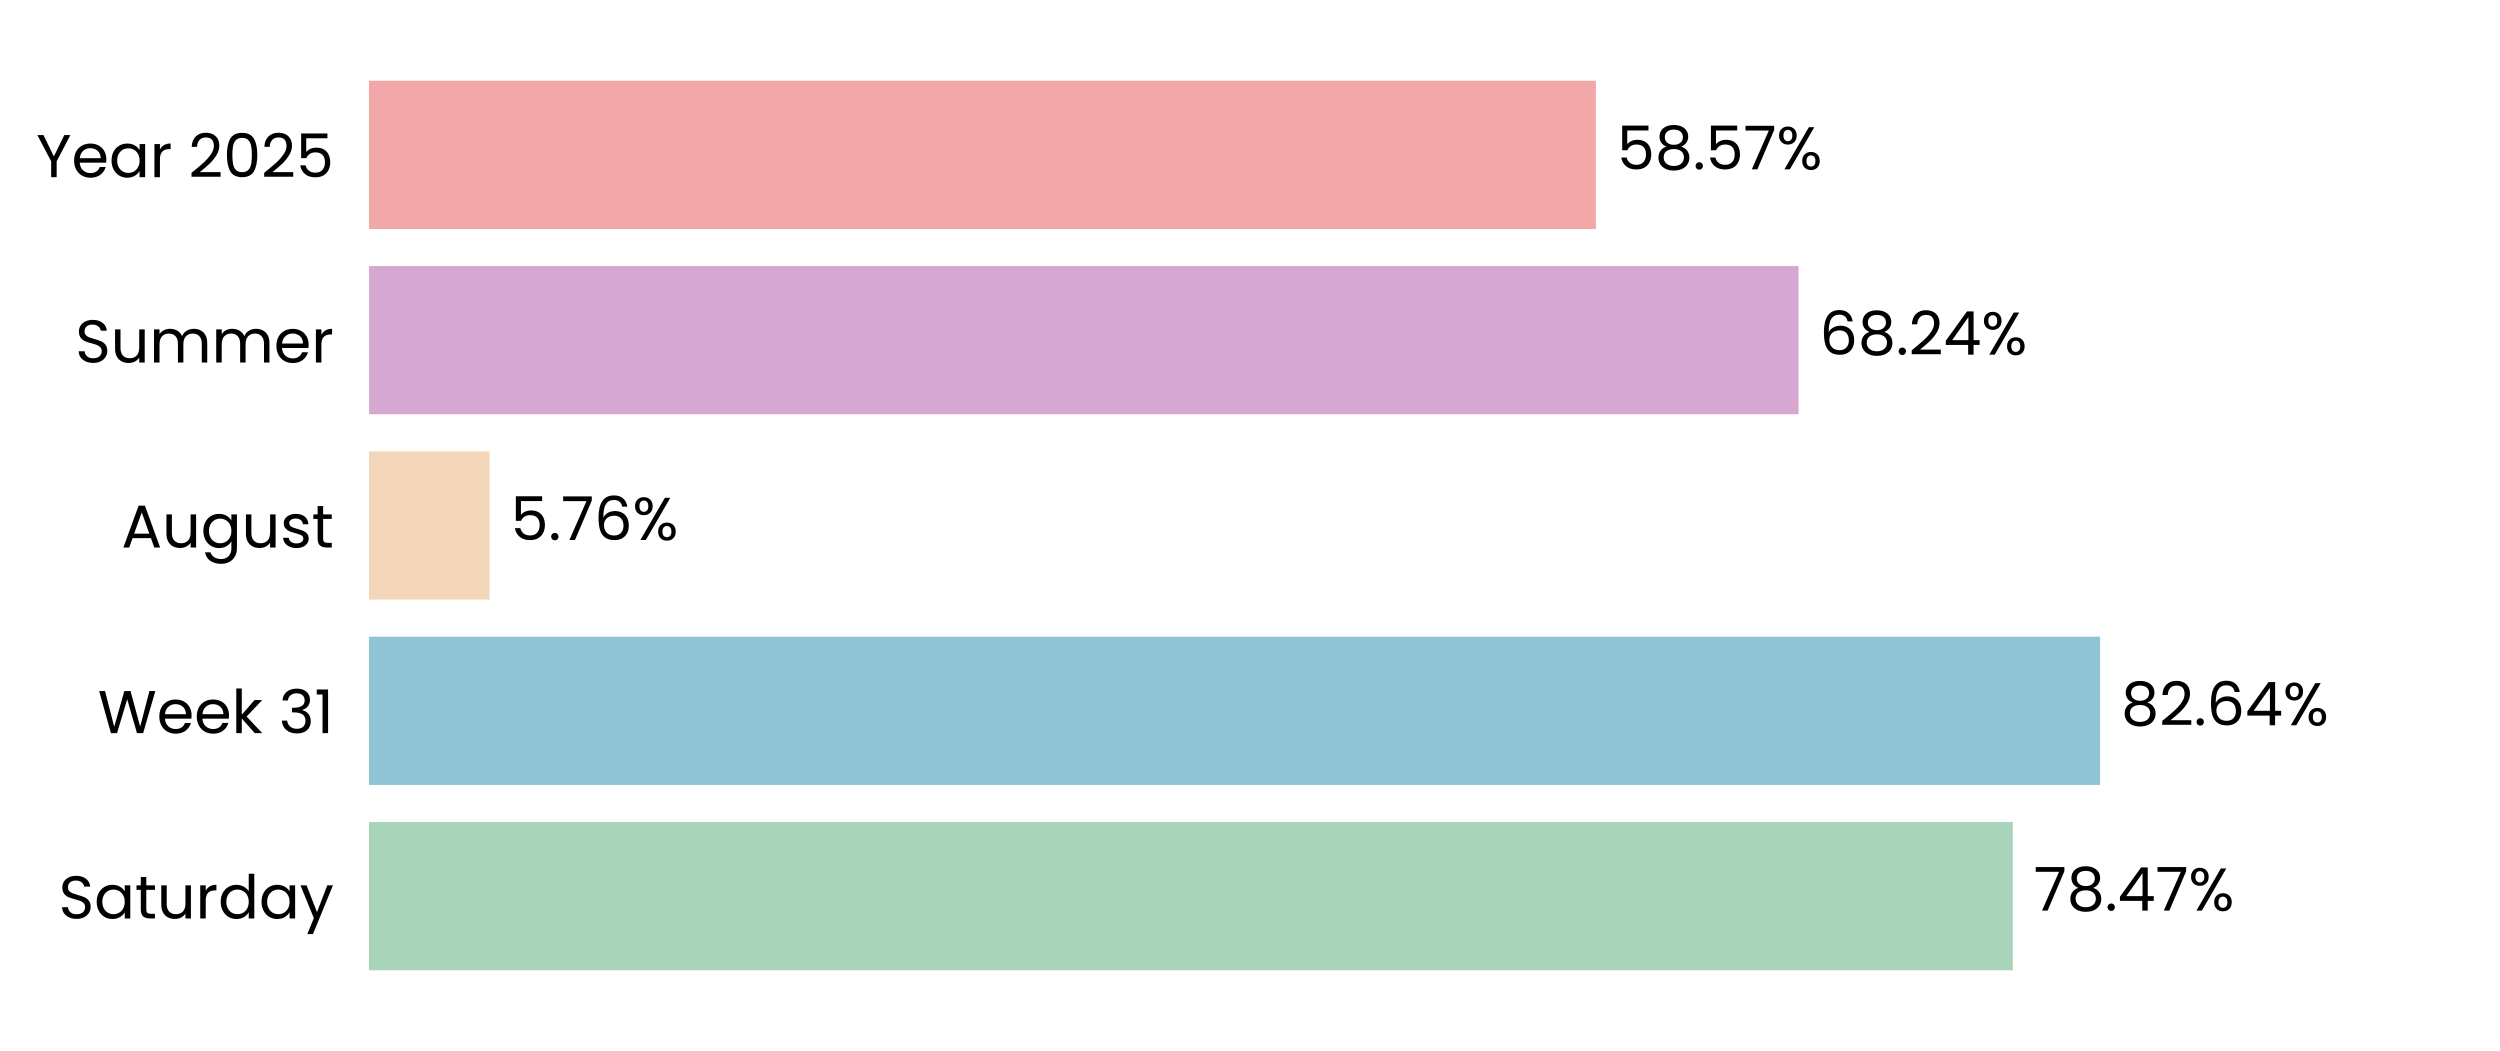
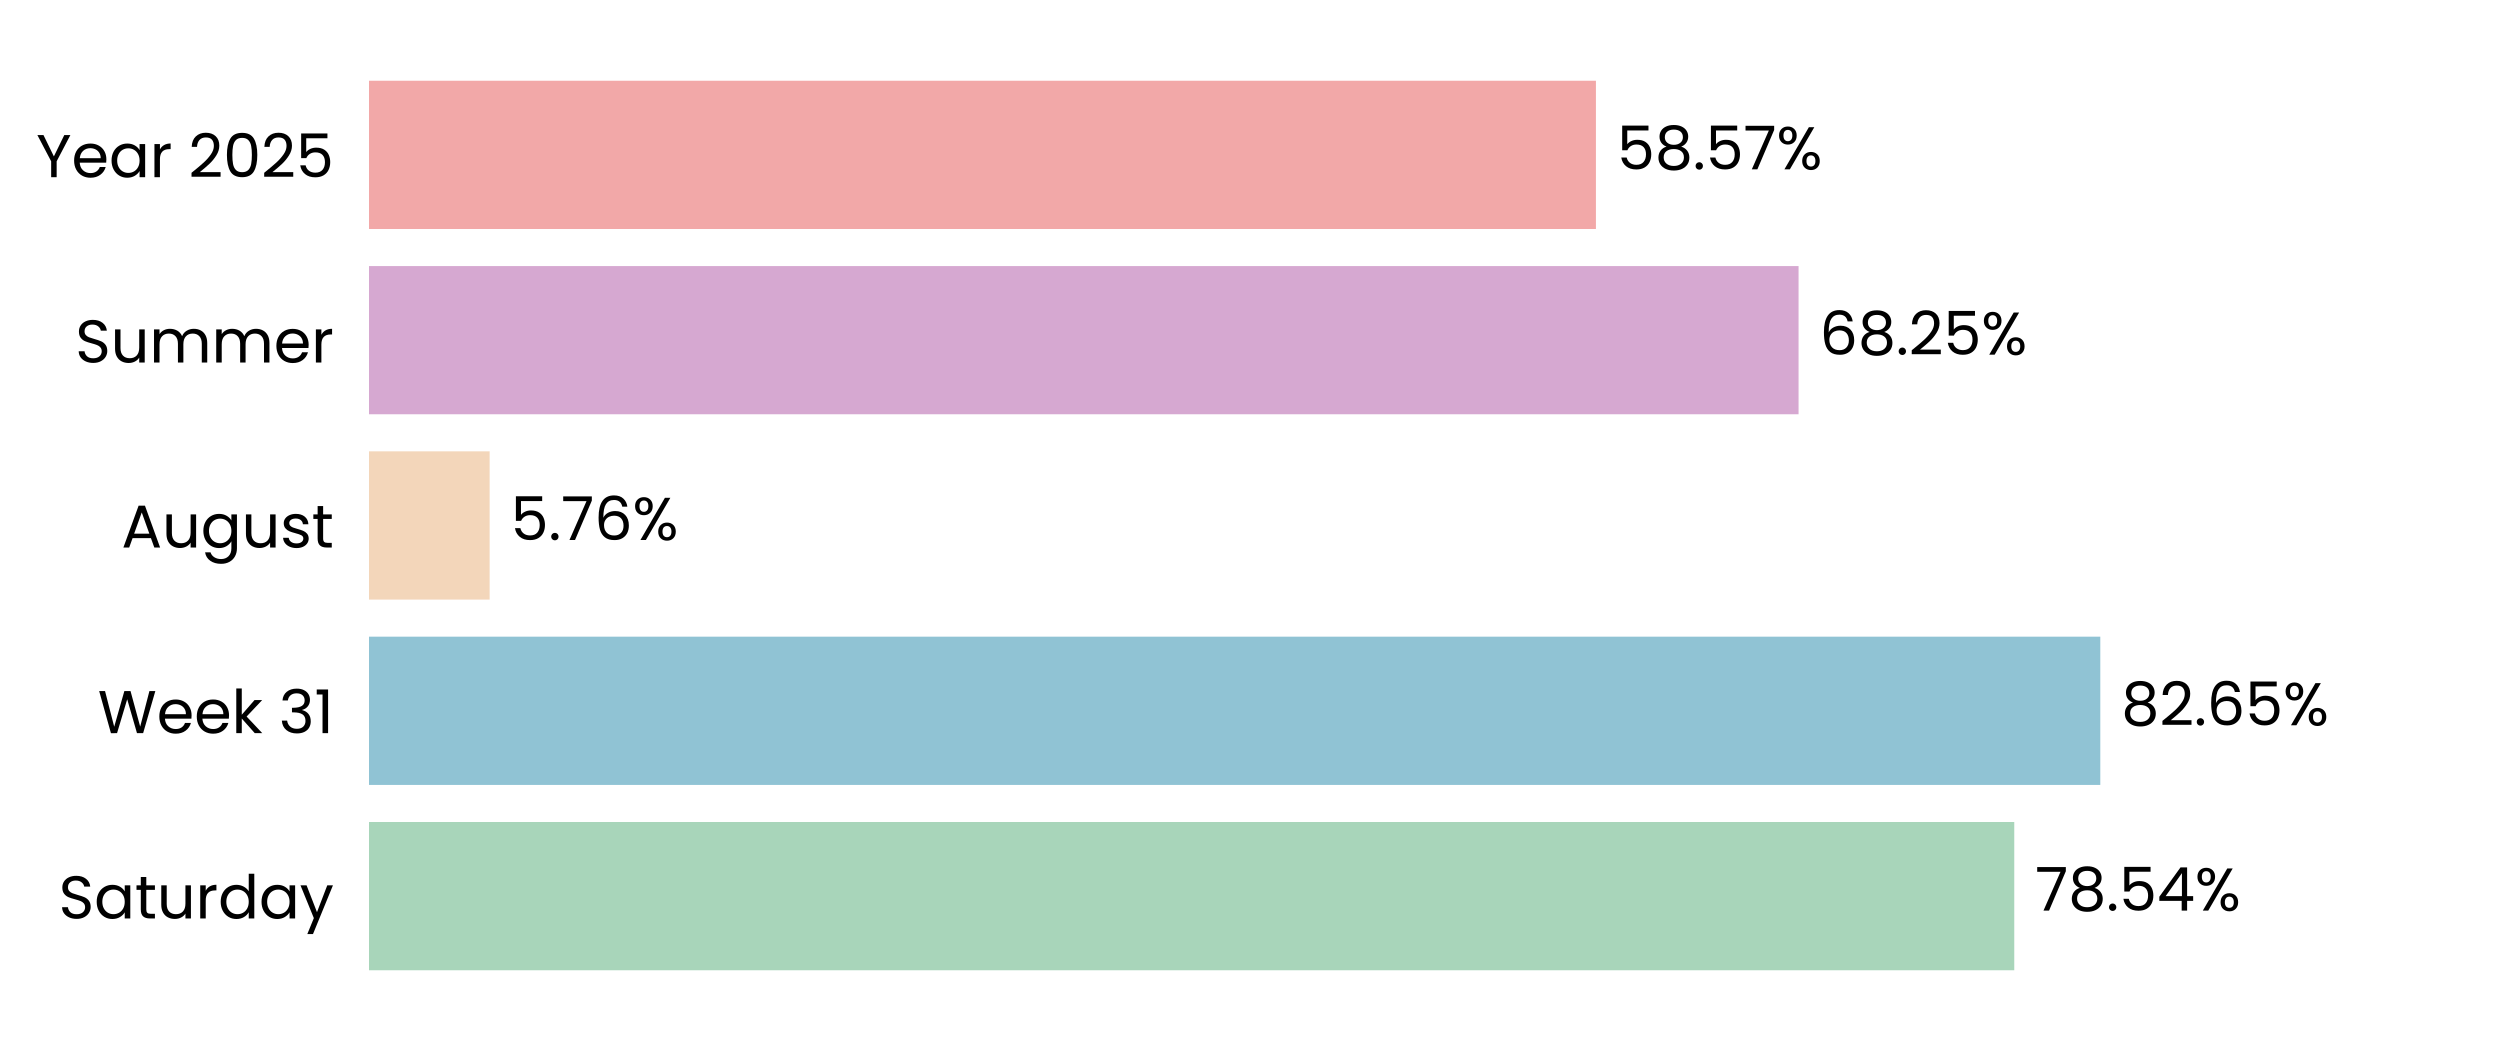
<svg xmlns="http://www.w3.org/2000/svg" xmlns:xlink="http://www.w3.org/1999/xlink" width="496.691pt" height="208.8pt" viewBox="0 0 496.691 208.8" version="1.1">
  <defs>
    <style type="text/css">*{stroke-linejoin: round; stroke-linecap: butt}</style>
  </defs>
  <g id="figure_1">
    <g id="patch_1">
      <path d="M 0 208.8  L 496.691 208.8  L 496.691 0  L 0 0  L 0 208.8  z " style="fill: none" />
    </g>
    <g id="axes_1">
      <g id="patch_2">
        <path d="M 73.311 201.6  L 489.491 201.6  L 489.491 7.2  L 73.311 7.2  L 73.311 201.6  z " style="fill: none" />
      </g>
      <g id="patch_3">
-         <path d="M 73.311 192.764  L 399.897 192.764  L 399.897 163.309  L 73.311 163.309  z " clip-path="url(#p10fbaddbfa)" style="fill: #a8d5ba" />
+         <path d="M 73.311 192.764  L 400.186 192.764  L 400.186 163.309  L 73.311 163.309  z " clip-path="url(#pa41130b0a7)" style="fill: #a8d5ba" />
      </g>
      <g id="patch_4">
-         <path d="M 73.311 155.945  L 417.238 155.945  L 417.238 126.491  L 73.311 126.491  z " clip-path="url(#p10fbaddbfa)" style="fill: #90c3d4" />
+         <path d="M 73.311 155.945  L 417.279 155.945  L 417.279 126.491  L 73.311 126.491  z " clip-path="url(#pa41130b0a7)" style="fill: #90c3d4" />
      </g>
      <g id="patch_5">
-         <path d="M 73.311 119.127  L 97.271 119.127  L 97.271 89.673  L 73.311 89.673  z " clip-path="url(#p10fbaddbfa)" style="fill: #f3d6ba" />
+         <path d="M 73.311 119.127  L 97.281 119.127  L 97.281 89.673  L 73.311 89.673  z " clip-path="url(#pa41130b0a7)" style="fill: #f3d6ba" />
      </g>
      <g id="patch_6">
-         <path d="M 73.311 82.309  L 357.33 82.309  L 357.33 52.855  L 73.311 52.855  z " clip-path="url(#p10fbaddbfa)" style="fill: #d6a8d1" />
+         <path d="M 73.311 82.309  L 357.333 82.309  L 357.333 52.855  L 73.311 52.855  z " clip-path="url(#pa41130b0a7)" style="fill: #d6a8d1" />
      </g>
      <g id="patch_7">
-         <path d="M 73.311 45.491  L 317.073 45.491  L 317.073 16.036  L 73.311 16.036  z " clip-path="url(#p10fbaddbfa)" style="fill: #f2a8a8" />
+         <path d="M 73.311 45.491  L 317.073 45.491  L 317.073 16.036  L 73.311 16.036  z " clip-path="url(#pa41130b0a7)" style="fill: #f2a8a8" />
      </g>
      <g id="matplotlib.axis_1">
        <g id="ytick_1">
          <g id="text_1">
            <g transform="translate(11.65312 182.4764) scale(0.12 -0.12)">
              <defs>
                <path id="Poppins-Regular-53" d="M 1907 -45  Q 1466 -45 1117 112  Q 768 269 569 547  Q 371 826 365 1190  L 986 1190  Q 1018 877 1245 662  Q 1472 448 1907 448  Q 2323 448 2563 656  Q 2803 864 2803 1190  Q 2803 1446 2662 1606  Q 2522 1766 2310 1849  Q 2099 1933 1741 2029  Q 1299 2144 1033 2259  Q 768 2374 579 2620  Q 390 2867 390 3283  Q 390 3648 576 3929  Q 762 4211 1098 4364  Q 1434 4518 1869 4518  Q 2496 4518 2896 4204  Q 3296 3891 3347 3373  L 2707 3373  Q 2675 3629 2438 3824  Q 2202 4019 1811 4019  Q 1446 4019 1216 3830  Q 986 3642 986 3302  Q 986 3059 1123 2905  Q 1261 2752 1462 2672  Q 1664 2592 2029 2490  Q 2470 2368 2739 2249  Q 3008 2131 3200 1884  Q 3392 1638 3392 1216  Q 3392 890 3219 602  Q 3046 314 2707 134  Q 2368 -45 1907 -45  z " transform="scale(0.015625)" />
                <path id="Poppins-Regular-61" d="M 275 1766  Q 275 2304 492 2710  Q 710 3117 1091 3341  Q 1472 3565 1939 3565  Q 2400 3565 2739 3366  Q 3078 3168 3245 2867  L 3245 3507  L 3834 3507  L 3834 0  L 3245 0  L 3245 653  Q 3072 346 2729 144  Q 2387 -58 1933 -58  Q 1466 -58 1088 172  Q 710 403 492 819  Q 275 1235 275 1766  z M 3245 1760  Q 3245 2157 3085 2451  Q 2925 2746 2653 2902  Q 2381 3059 2054 3059  Q 1728 3059 1459 2905  Q 1190 2752 1030 2457  Q 870 2163 870 1766  Q 870 1363 1030 1065  Q 1190 768 1459 611  Q 1728 454 2054 454  Q 2381 454 2653 611  Q 2925 768 3085 1065  Q 3245 1363 3245 1760  z " transform="scale(0.015625)" />
                <path id="Poppins-Regular-74" d="M 1203 3027  L 1203 960  Q 1203 704 1312 598  Q 1421 493 1690 493  L 2118 493  L 2118 0  L 1594 0  Q 1107 0 864 224  Q 621 448 621 960  L 621 3027  L 166 3027  L 166 3507  L 621 3507  L 621 4390  L 1203 4390  L 1203 3507  L 2118 3507  L 2118 3027  L 1203 3027  z " transform="scale(0.015625)" />
                <path id="Poppins-Regular-75" d="M 3603 3507  L 3603 0  L 3021 0  L 3021 518  Q 2854 250 2556 99  Q 2259 -51 1901 -51  Q 1491 -51 1164 118  Q 838 288 649 627  Q 461 966 461 1453  L 461 3507  L 1037 3507  L 1037 1530  Q 1037 1011 1299 732  Q 1562 454 2016 454  Q 2483 454 2752 742  Q 3021 1030 3021 1581  L 3021 3507  L 3603 3507  z " transform="scale(0.015625)" />
                <path id="Poppins-Regular-72" d="M 1075 2938  Q 1229 3238 1513 3404  Q 1798 3571 2208 3571  L 2208 2970  L 2054 2970  Q 1075 2970 1075 1907  L 1075 0  L 493 0  L 493 3507  L 1075 3507  L 1075 2938  z " transform="scale(0.015625)" />
                <path id="Poppins-Regular-64" d="M 275 1766  Q 275 2304 492 2710  Q 710 3117 1091 3341  Q 1472 3565 1946 3565  Q 2355 3565 2707 3376  Q 3059 3187 3245 2880  L 3245 4736  L 3834 4736  L 3834 0  L 3245 0  L 3245 659  Q 3072 346 2733 144  Q 2394 -58 1939 -58  Q 1472 -58 1091 172  Q 710 403 492 819  Q 275 1235 275 1766  z M 3245 1760  Q 3245 2157 3085 2451  Q 2925 2746 2653 2902  Q 2381 3059 2054 3059  Q 1728 3059 1459 2905  Q 1190 2752 1030 2457  Q 870 2163 870 1766  Q 870 1363 1030 1065  Q 1190 768 1459 611  Q 1728 454 2054 454  Q 2381 454 2653 611  Q 2925 768 3085 1065  Q 3245 1363 3245 1760  z " transform="scale(0.015625)" />
                <path id="Poppins-Regular-79" d="M 3514 3507  L 1402 -1651  L 800 -1651  L 1491 38  L 77 3507  L 723 3507  L 1824 666  L 2912 3507  L 3514 3507  z " transform="scale(0.015625)" />
              </defs>
              <use xlink:href="#Poppins-Regular-53" />
              <use xlink:href="#Poppins-Regular-61" transform="translate(58.7 0)" />
              <use xlink:href="#Poppins-Regular-74" transform="translate(126.3 0)" />
              <use xlink:href="#Poppins-Regular-75" transform="translate(162.7 0)" />
              <use xlink:href="#Poppins-Regular-72" transform="translate(226.7 0)" />
              <use xlink:href="#Poppins-Regular-64" transform="translate(264 0)" />
              <use xlink:href="#Poppins-Regular-61" transform="translate(331.5999 0)" />
              <use xlink:href="#Poppins-Regular-79" transform="translate(399.1999 0)" />
            </g>
          </g>
        </g>
        <g id="ytick_2">
          <g id="text_2">
            <g transform="translate(19.42687 145.6582) scale(0.12 -0.12)">
              <defs>
                <path id="Poppins-Regular-57" d="M 6099 4461  L 4806 0  L 4154 0  L 3117 3590  L 2042 0  L 1395 -6  L 147 4461  L 768 4461  L 1741 678  L 2816 4461  L 3469 4461  L 4493 691  L 5472 4461  L 6099 4461  z " transform="scale(0.015625)" />
                <path id="Poppins-Regular-65" d="M 3693 1888  Q 3693 1722 3674 1536  L 870 1536  Q 902 1018 1225 726  Q 1549 435 2010 435  Q 2387 435 2640 611  Q 2893 787 2995 1082  L 3622 1082  Q 3482 576 3059 259  Q 2637 -58 2010 -58  Q 1510 -58 1116 166  Q 723 390 499 803  Q 275 1216 275 1760  Q 275 2304 492 2713  Q 710 3123 1104 3344  Q 1498 3565 2010 3565  Q 2509 3565 2893 3347  Q 3277 3130 3485 2749  Q 3693 2368 3693 1888  z M 3091 2010  Q 3091 2342 2944 2582  Q 2797 2822 2544 2947  Q 2291 3072 1984 3072  Q 1542 3072 1232 2790  Q 922 2509 877 2010  L 3091 2010  z " transform="scale(0.015625)" />
                <path id="Poppins-Regular-6b" d="M 2451 0  L 1075 1549  L 1075 0  L 493 0  L 493 4736  L 1075 4736  L 1075 1952  L 2426 3507  L 3238 3507  L 1587 1760  L 3245 0  L 2451 0  z " transform="scale(0.015625)" />
                <path id="Poppins-Regular-20" transform="scale(0.015625)" />
                <path id="Poppins-Regular-33" d="M 384 3462  Q 429 4051 838 4384  Q 1248 4717 1901 4717  Q 2336 4717 2653 4560  Q 2970 4403 3133 4134  Q 3296 3866 3296 3526  Q 3296 3130 3069 2842  Q 2842 2554 2477 2470  L 2477 2438  Q 2893 2336 3136 2035  Q 3379 1734 3379 1248  Q 3379 883 3212 592  Q 3046 301 2713 134  Q 2381 -32 1914 -32  Q 1235 -32 800 323  Q 365 678 314 1331  L 877 1331  Q 922 947 1190 704  Q 1459 461 1907 461  Q 2355 461 2588 694  Q 2822 928 2822 1299  Q 2822 1779 2502 1990  Q 2182 2202 1536 2202  L 1389 2202  L 1389 2688  L 1542 2688  Q 2131 2694 2432 2883  Q 2733 3072 2733 3469  Q 2733 3808 2512 4013  Q 2291 4218 1882 4218  Q 1485 4218 1241 4013  Q 998 3808 954 3462  L 384 3462  z " transform="scale(0.015625)" />
                <path id="Poppins-Regular-31" d="M 243 4096  L 243 4627  L 1446 4627  L 1446 0  L 858 0  L 858 4096  L 243 4096  z " transform="scale(0.015625)" />
              </defs>
              <use xlink:href="#Poppins-Regular-57" />
              <use xlink:href="#Poppins-Regular-65" transform="translate(97.59999 0)" />
              <use xlink:href="#Poppins-Regular-65" transform="translate(159.6 0)" />
              <use xlink:href="#Poppins-Regular-6b" transform="translate(221.6 0)" />
              <use xlink:href="#Poppins-Regular-20" transform="translate(273.0999 0)" />
              <use xlink:href="#Poppins-Regular-33" transform="translate(299.7999 0)" />
              <use xlink:href="#Poppins-Regular-31" transform="translate(358.6999 0)" />
            </g>
          </g>
        </g>
        <g id="ytick_3">
          <g id="text_3">
            <g transform="translate(24.11812 108.78) scale(0.12 -0.12)">
              <defs>
                <path id="Poppins-Regular-41" d="M 3130 992  L 1184 992  L 826 0  L 211 0  L 1824 4435  L 2496 4435  L 4102 0  L 3488 0  L 3130 992  z M 2963 1466  L 2157 3718  L 1350 1466  L 2963 1466  z " transform="scale(0.015625)" />
                <path id="Poppins-Regular-67" d="M 1939 3565  Q 2394 3565 2736 3366  Q 3078 3168 3245 2867  L 3245 3507  L 3834 3507  L 3834 -77  Q 3834 -557 3629 -931  Q 3424 -1306 3043 -1517  Q 2662 -1728 2157 -1728  Q 1466 -1728 1005 -1401  Q 544 -1075 461 -512  L 1037 -512  Q 1133 -832 1433 -1027  Q 1734 -1222 2157 -1222  Q 2637 -1222 2941 -921  Q 3245 -621 3245 -77  L 3245 659  Q 3072 352 2733 147  Q 2394 -58 1939 -58  Q 1472 -58 1091 172  Q 710 403 492 819  Q 275 1235 275 1766  Q 275 2304 492 2710  Q 710 3117 1091 3341  Q 1472 3565 1939 3565  z M 3245 1760  Q 3245 2157 3085 2451  Q 2925 2746 2653 2902  Q 2381 3059 2054 3059  Q 1728 3059 1459 2905  Q 1190 2752 1030 2457  Q 870 2163 870 1766  Q 870 1363 1030 1065  Q 1190 768 1459 611  Q 1728 454 2054 454  Q 2381 454 2653 611  Q 2925 768 3085 1065  Q 3245 1363 3245 1760  z " transform="scale(0.015625)" />
                <path id="Poppins-Regular-73" d="M 1734 -58  Q 1331 -58 1011 80  Q 691 218 505 464  Q 320 710 301 1030  L 902 1030  Q 928 768 1149 601  Q 1370 435 1728 435  Q 2061 435 2253 582  Q 2445 730 2445 954  Q 2445 1184 2240 1296  Q 2035 1408 1606 1517  Q 1216 1619 969 1724  Q 723 1830 547 2038  Q 371 2246 371 2586  Q 371 2854 531 3078  Q 691 3302 985 3433  Q 1280 3565 1658 3565  Q 2240 3565 2598 3270  Q 2957 2976 2982 2464  L 2400 2464  Q 2381 2739 2179 2905  Q 1978 3072 1638 3072  Q 1325 3072 1139 2937  Q 954 2803 954 2586  Q 954 2413 1066 2301  Q 1178 2189 1347 2121  Q 1517 2054 1818 1971  Q 2195 1869 2432 1769  Q 2669 1670 2838 1472  Q 3008 1274 3014 954  Q 3014 666 2854 435  Q 2694 205 2403 73  Q 2112 -58 1734 -58  z " transform="scale(0.015625)" />
              </defs>
              <use xlink:href="#Poppins-Regular-41" />
              <use xlink:href="#Poppins-Regular-75" transform="translate(67.39999 0)" />
              <use xlink:href="#Poppins-Regular-67" transform="translate(131.4 0)" />
              <use xlink:href="#Poppins-Regular-75" transform="translate(199 0)" />
              <use xlink:href="#Poppins-Regular-73" transform="translate(263 0)" />
              <use xlink:href="#Poppins-Regular-74" transform="translate(315.2 0)" />
            </g>
          </g>
        </g>
        <g id="ytick_4">
          <g id="text_4">
            <g transform="translate(14.95125 72.02182) scale(0.12 -0.12)">
              <defs>
                <path id="Poppins-Regular-6d" d="M 4710 3571  Q 5120 3571 5440 3401  Q 5760 3232 5945 2893  Q 6131 2554 6131 2067  L 6131 0  L 5555 0  L 5555 1984  Q 5555 2509 5296 2787  Q 5037 3066 4595 3066  Q 4141 3066 3872 2774  Q 3603 2483 3603 1933  L 3603 0  L 3027 0  L 3027 1984  Q 3027 2509 2768 2787  Q 2509 3066 2067 3066  Q 1613 3066 1344 2774  Q 1075 2483 1075 1933  L 1075 0  L 493 0  L 493 3507  L 1075 3507  L 1075 3002  Q 1248 3277 1539 3424  Q 1830 3571 2182 3571  Q 2624 3571 2963 3372  Q 3302 3174 3469 2790  Q 3616 3162 3955 3366  Q 4294 3571 4710 3571  z " transform="scale(0.015625)" />
              </defs>
              <use xlink:href="#Poppins-Regular-53" />
              <use xlink:href="#Poppins-Regular-75" transform="translate(58.7 0)" />
              <use xlink:href="#Poppins-Regular-6d" transform="translate(122.7 0)" />
              <use xlink:href="#Poppins-Regular-6d" transform="translate(225.7 0)" />
              <use xlink:href="#Poppins-Regular-65" transform="translate(328.7 0)" />
              <use xlink:href="#Poppins-Regular-72" transform="translate(390.6999 0)" />
            </g>
          </g>
        </g>
        <g id="ytick_5">
          <g id="text_5">
            <g transform="translate(7.2 35.20364) scale(0.12 -0.12)">
              <defs>
                <path id="Poppins-Regular-59" d="M 3616 4461  L 2163 1683  L 2163 0  L 1581 0  L 1581 1683  L 122 4461  L 768 4461  L 1869 2202  L 2970 4461  L 3616 4461  z " transform="scale(0.015625)" />
                <path id="Poppins-Regular-32" d="M 326 467  Q 1139 1120 1600 1539  Q 2061 1958 2377 2416  Q 2694 2874 2694 3315  Q 2694 3731 2492 3971  Q 2291 4211 1843 4211  Q 1408 4211 1168 3939  Q 928 3667 909 3213  L 346 3213  Q 371 3930 780 4320  Q 1190 4710 1837 4710  Q 2496 4710 2883 4345  Q 3270 3981 3270 3341  Q 3270 2810 2953 2307  Q 2637 1805 2233 1424  Q 1830 1043 1203 538  L 3405 538  L 3405 51  L 326 51  L 326 467  z " transform="scale(0.015625)" />
                <path id="Poppins-Regular-30" d="M 397 2362  Q 397 3462 755 4080  Q 1114 4698 2010 4698  Q 2899 4698 3257 4080  Q 3616 3462 3616 2362  Q 3616 1242 3257 621  Q 2899 0 2010 0  Q 1114 0 755 621  Q 397 1242 397 2362  z M 3040 2362  Q 3040 2918 2966 3305  Q 2893 3693 2665 3929  Q 2438 4166 2010 4166  Q 1574 4166 1347 3929  Q 1120 3693 1046 3305  Q 973 2918 973 2362  Q 973 1786 1046 1395  Q 1120 1005 1347 768  Q 1574 531 2010 531  Q 2438 531 2665 768  Q 2893 1005 2966 1395  Q 3040 1786 3040 2362  z " transform="scale(0.015625)" />
                <path id="Poppins-Regular-35" d="M 3347 4122  L 1101 4122  L 1101 2662  Q 1248 2867 1536 2998  Q 1824 3130 2157 3130  Q 2688 3130 3021 2909  Q 3354 2688 3498 2339  Q 3642 1990 3642 1600  Q 3642 1139 3469 774  Q 3296 410 2941 198  Q 2586 -13 2061 -13  Q 1389 -13 973 332  Q 557 678 467 1254  L 1037 1254  Q 1120 890 1389 685  Q 1658 480 2067 480  Q 2573 480 2829 784  Q 3085 1088 3085 1587  Q 3085 2086 2829 2358  Q 2573 2630 2074 2630  Q 1734 2630 1481 2467  Q 1229 2304 1114 2022  L 563 2022  L 563 4634  L 3347 4634  L 3347 4122  z " transform="scale(0.015625)" />
              </defs>
              <use xlink:href="#Poppins-Regular-59" />
              <use xlink:href="#Poppins-Regular-65" transform="translate(58.39999 0)" />
              <use xlink:href="#Poppins-Regular-61" transform="translate(120.4 0)" />
              <use xlink:href="#Poppins-Regular-72" transform="translate(188 0)" />
              <use xlink:href="#Poppins-Regular-20" transform="translate(225.3 0)" />
              <use xlink:href="#Poppins-Regular-32" transform="translate(252 0)" />
              <use xlink:href="#Poppins-Regular-30" transform="translate(309.4999 0)" />
              <use xlink:href="#Poppins-Regular-32" transform="translate(372.2999 0)" />
              <use xlink:href="#Poppins-Regular-35" transform="translate(429.7999 0)" />
            </g>
          </g>
        </g>
      </g>
      <g id="text_6">
-         <g transform="translate(404.0587 180.9164) scale(0.12 -0.12)">
+         <g transform="translate(404.3478 180.9164) scale(0.12 -0.12)">
          <defs>
            <path id="Poppins-Regular-37" d="M 3245 4173  L 1466 0  L 877 0  L 2682 4115  L 211 4115  L 211 4614  L 3245 4614  L 3245 4173  z " transform="scale(0.015625)" />
            <path id="Poppins-Regular-38" d="M 1242 2406  Q 883 2547 691 2816  Q 499 3085 499 3469  Q 499 3814 672 4092  Q 845 4371 1187 4534  Q 1530 4698 2016 4698  Q 2502 4698 2844 4534  Q 3187 4371 3363 4092  Q 3539 3814 3539 3469  Q 3539 3098 3340 2819  Q 3142 2541 2797 2406  Q 3194 2285 3427 1981  Q 3661 1677 3661 1248  Q 3661 832 3456 521  Q 3251 211 2876 41  Q 2502 -128 2016 -128  Q 1530 -128 1162 41  Q 794 211 589 521  Q 384 832 384 1248  Q 384 1677 614 1984  Q 845 2291 1242 2406  z M 2976 3398  Q 2976 3789 2720 4000  Q 2464 4211 2016 4211  Q 1574 4211 1318 4000  Q 1062 3789 1062 3392  Q 1062 3034 1328 2816  Q 1594 2598 2016 2598  Q 2445 2598 2710 2819  Q 2976 3040 2976 3398  z M 2016 2150  Q 1542 2150 1241 1929  Q 941 1709 941 1267  Q 941 858 1232 608  Q 1523 358 2016 358  Q 2509 358 2797 608  Q 3085 858 3085 1267  Q 3085 1696 2790 1923  Q 2496 2150 2016 2150  z " transform="scale(0.015625)" />
            <path id="Poppins-Regular-2e" d="M 678 -38  Q 512 -38 397 77  Q 282 192 282 358  Q 282 525 397 640  Q 512 755 678 755  Q 838 755 950 640  Q 1062 525 1062 358  Q 1062 192 950 77  Q 838 -38 678 -38  z " transform="scale(0.015625)" />
            <path id="Poppins-Regular-34" d="M 256 1030  L 256 1472  L 2502 4582  L 3200 4582  L 3200 1536  L 3840 1536  L 3840 1030  L 3200 1030  L 3200 0  L 2624 0  L 2624 1030  L 256 1030  z M 2650 3974  L 928 1536  L 2650 1536  L 2650 3974  z " transform="scale(0.015625)" />
            <path id="Poppins-Regular-25" d="M 269 3584  Q 269 4019 531 4278  Q 794 4538 1203 4538  Q 1613 4538 1875 4278  Q 2138 4019 2138 3584  Q 2138 3142 1875 2883  Q 1613 2624 1203 2624  Q 794 2624 531 2883  Q 269 3142 269 3584  z M 4006 4467  L 1414 0  L 838 0  L 3430 4467  L 4006 4467  z M 1203 4179  Q 986 4179 861 4028  Q 736 3878 736 3584  Q 736 3290 861 3136  Q 986 2982 1203 2982  Q 1421 2982 1549 3139  Q 1677 3296 1677 3584  Q 1677 3878 1549 4028  Q 1421 4179 1203 4179  z M 2720 883  Q 2720 1325 2982 1584  Q 3245 1843 3654 1843  Q 4064 1843 4323 1584  Q 4582 1325 4582 883  Q 4582 448 4323 185  Q 4064 -77 3654 -77  Q 3245 -77 2982 182  Q 2720 442 2720 883  z M 3648 1478  Q 3430 1478 3302 1328  Q 3174 1178 3174 883  Q 3174 595 3302 444  Q 3430 294 3648 294  Q 3866 294 3994 444  Q 4122 595 4122 883  Q 4122 1178 3994 1328  Q 3866 1478 3648 1478  z " transform="scale(0.015625)" />
          </defs>
          <use xlink:href="#Poppins-Regular-37" />
          <use xlink:href="#Poppins-Regular-38" transform="translate(54.59999 0)" />
          <use xlink:href="#Poppins-Regular-2e" transform="translate(117.7 0)" />
-           <use xlink:href="#Poppins-Regular-34" transform="translate(138.7 0)" />
-           <use xlink:href="#Poppins-Regular-37" transform="translate(201.6 0)" />
-           <use xlink:href="#Poppins-Regular-25" transform="translate(256.2 0)" />
+           <use xlink:href="#Poppins-Regular-35" transform="translate(138.7 0)" />
+           <use xlink:href="#Poppins-Regular-34" transform="translate(201.5 0)" />
+           <use xlink:href="#Poppins-Regular-25" transform="translate(264.3999 0)" />
        </g>
      </g>
      <g id="text_7">
-         <g transform="translate(421.3996 144.0982) scale(0.12 -0.12)">
+         <g transform="translate(421.4409 144.0982) scale(0.12 -0.12)">
          <defs>
            <path id="Poppins-Regular-36" d="M 2976 3526  Q 2835 4237 2099 4237  Q 1530 4237 1248 3798  Q 966 3360 973 2355  Q 1120 2688 1462 2877  Q 1805 3066 2227 3066  Q 2886 3066 3280 2656  Q 3674 2246 3674 1523  Q 3674 1088 3504 742  Q 3334 397 2992 192  Q 2650 -13 2163 -13  Q 1504 -13 1133 281  Q 762 576 614 1094  Q 467 1613 467 2374  Q 467 4723 2106 4723  Q 2733 4723 3091 4384  Q 3450 4045 3514 3526  L 2976 3526  z M 2106 2573  Q 1830 2573 1587 2461  Q 1344 2349 1193 2121  Q 1043 1894 1043 1568  Q 1043 1082 1324 778  Q 1606 474 2131 474  Q 2579 474 2844 752  Q 3110 1030 3110 1504  Q 3110 2003 2854 2288  Q 2598 2573 2106 2573  z " transform="scale(0.015625)" />
          </defs>
          <use xlink:href="#Poppins-Regular-38" />
          <use xlink:href="#Poppins-Regular-32" transform="translate(63.09999 0)" />
          <use xlink:href="#Poppins-Regular-2e" transform="translate(120.6 0)" />
          <use xlink:href="#Poppins-Regular-36" transform="translate(141.6 0)" />
-           <use xlink:href="#Poppins-Regular-34" transform="translate(205.0999 0)" />
-           <use xlink:href="#Poppins-Regular-25" transform="translate(267.9999 0)" />
+           <use xlink:href="#Poppins-Regular-35" transform="translate(205.0999 0)" />
+           <use xlink:href="#Poppins-Regular-25" transform="translate(267.8999 0)" />
        </g>
      </g>
      <g id="text_8">
-         <g transform="translate(101.4332 107.28) scale(0.12 -0.12)">
+         <g transform="translate(101.4426 107.28) scale(0.12 -0.12)">
          <use xlink:href="#Poppins-Regular-35" />
          <use xlink:href="#Poppins-Regular-2e" transform="translate(62.79999 0)" />
          <use xlink:href="#Poppins-Regular-37" transform="translate(83.79997 0)" />
          <use xlink:href="#Poppins-Regular-36" transform="translate(138.4 0)" />
          <use xlink:href="#Poppins-Regular-25" transform="translate(201.8999 0)" />
        </g>
      </g>
      <g id="text_9">
-         <g transform="translate(361.492 70.46182) scale(0.12 -0.12)">
+         <g transform="translate(361.4952 70.46182) scale(0.12 -0.12)">
          <use xlink:href="#Poppins-Regular-36" />
          <use xlink:href="#Poppins-Regular-38" transform="translate(63.49999 0)" />
          <use xlink:href="#Poppins-Regular-2e" transform="translate(126.6 0)" />
          <use xlink:href="#Poppins-Regular-32" transform="translate(147.6 0)" />
-           <use xlink:href="#Poppins-Regular-34" transform="translate(205.0999 0)" />
-           <use xlink:href="#Poppins-Regular-25" transform="translate(267.9999 0)" />
+           <use xlink:href="#Poppins-Regular-35" transform="translate(205.0999 0)" />
+           <use xlink:href="#Poppins-Regular-25" transform="translate(267.8999 0)" />
        </g>
      </g>
      <g id="text_10">
-         <g transform="translate(321.2345 33.64364) scale(0.12 -0.12)">
+         <g transform="translate(321.2353 33.64364) scale(0.12 -0.12)">
          <use xlink:href="#Poppins-Regular-35" />
          <use xlink:href="#Poppins-Regular-38" transform="translate(62.79999 0)" />
          <use xlink:href="#Poppins-Regular-2e" transform="translate(125.9 0)" />
          <use xlink:href="#Poppins-Regular-35" transform="translate(146.9 0)" />
          <use xlink:href="#Poppins-Regular-37" transform="translate(209.7 0)" />
          <use xlink:href="#Poppins-Regular-25" transform="translate(264.2999 0)" />
        </g>
      </g>
    </g>
  </g>
  <defs>
-     <clipPath id="p10fbaddbfa">
+     <clipPath id="pa41130b0a7">
      <rect x="73.311" y="7.2" width="416.18" height="194.4" />
    </clipPath>
  </defs>
</svg>
